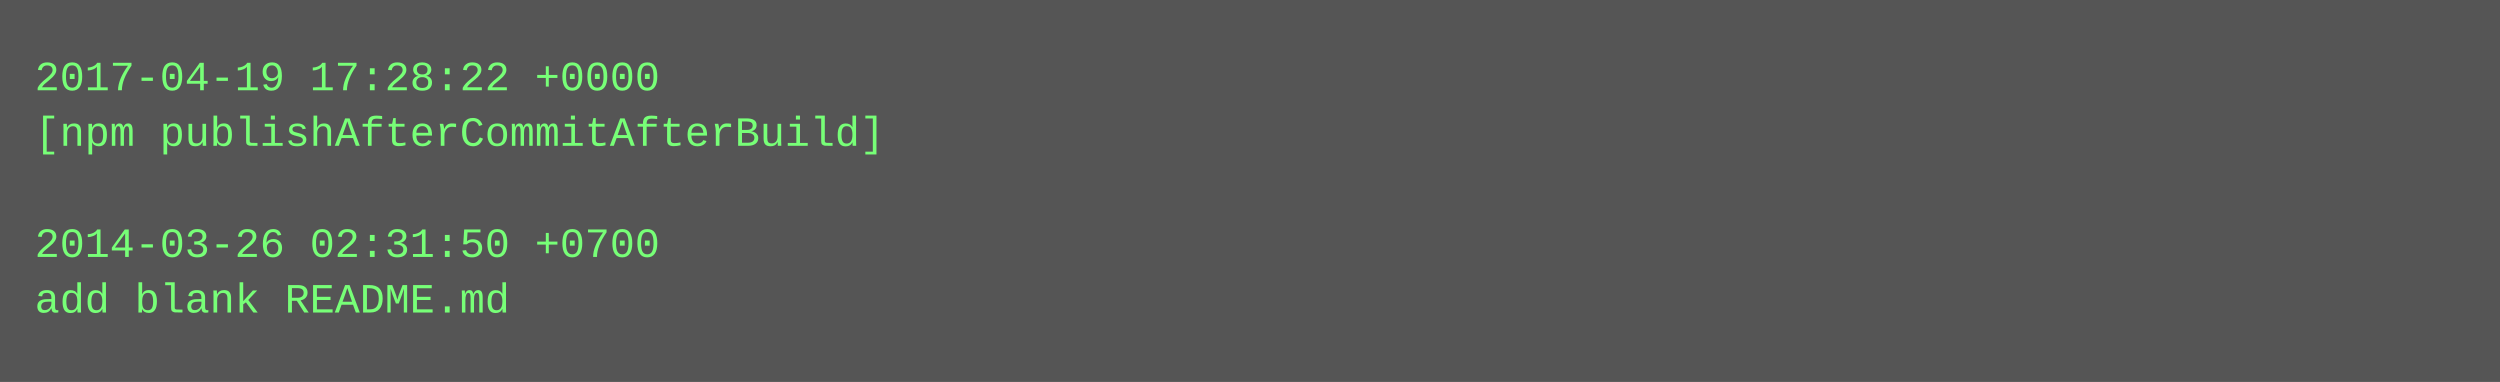
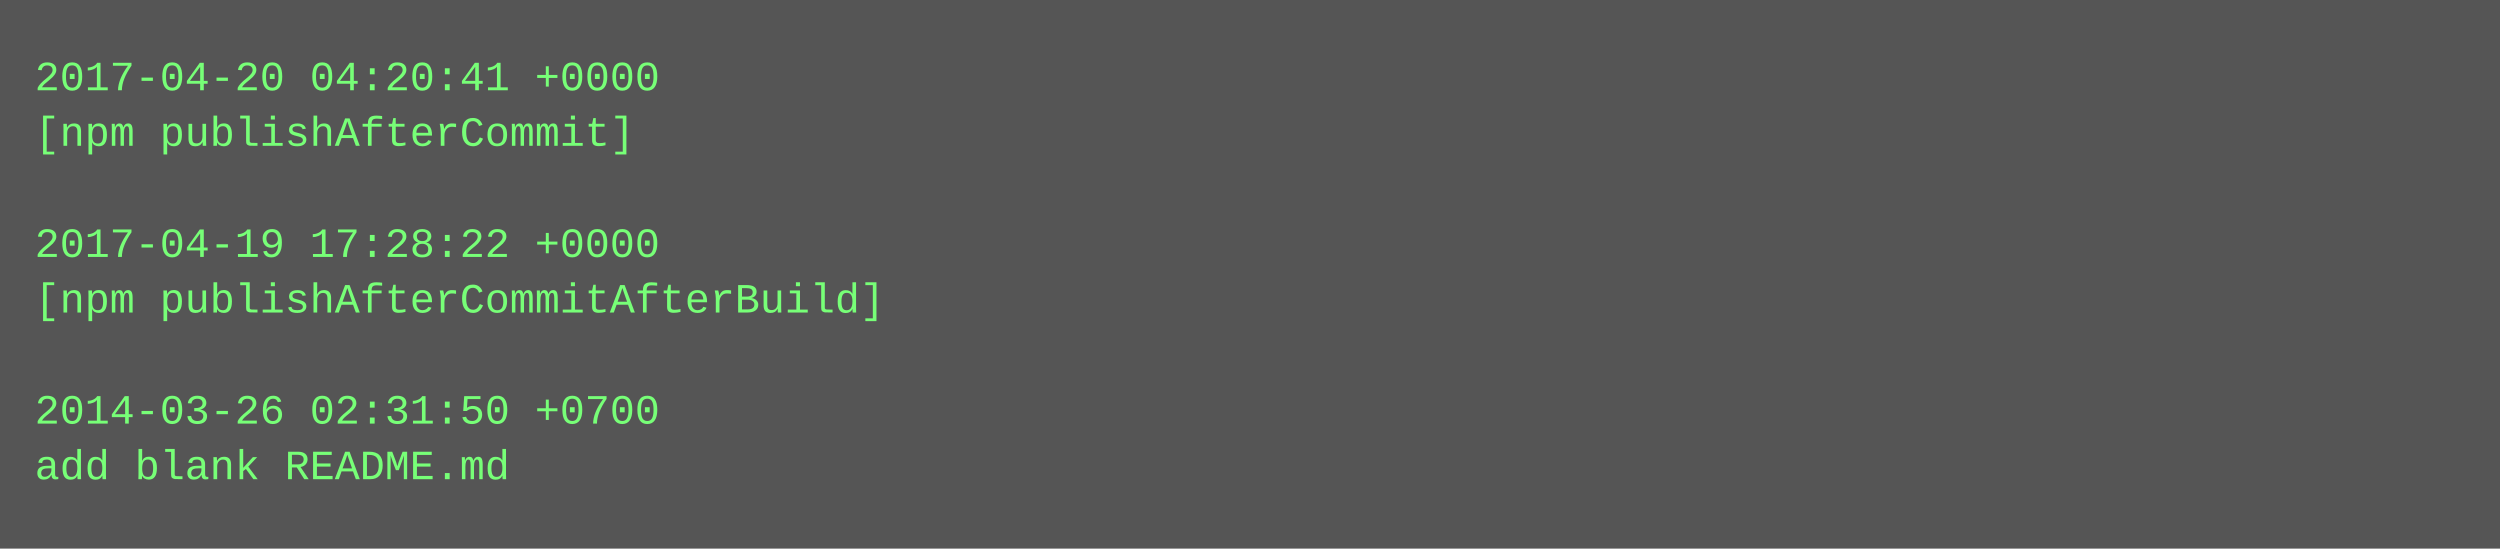
- <svg xmlns="http://www.w3.org/2000/svg" height="110" width="720">
-   <rect height="110" fill="#555" width="720" />
+ <svg xmlns="http://www.w3.org/2000/svg" height="158" width="720">
+   <rect height="158" fill="#555" width="720" />
  <text fill="#7f7" font-family="Courier New" font-size="12" xml:space="preserve">
-     <tspan x="10" y="26">2017-04-19 17:28:22 +0000</tspan>
-     <tspan x="10" y="42">[npm publishAfterCommitAfterBuild]</tspan>
+     <tspan x="10" y="26">2017-04-20 04:20:41 +0000</tspan>
+     <tspan x="10" y="42">[npm publishAfterCommit]</tspan>
    <tspan x="10" y="58" />
-     <tspan x="10" y="74">2014-03-26 02:31:50 +0700</tspan>
-     <tspan x="10" y="90">add blank README.md</tspan>
+     <tspan x="10" y="74">2017-04-19 17:28:22 +0000</tspan>
+     <tspan x="10" y="90">[npm publishAfterCommitAfterBuild]</tspan>
+     <tspan x="10" y="106" />
+     <tspan x="10" y="122">2014-03-26 02:31:50 +0700</tspan>
+     <tspan x="10" y="138">add blank README.md</tspan>
  </text>
</svg>
